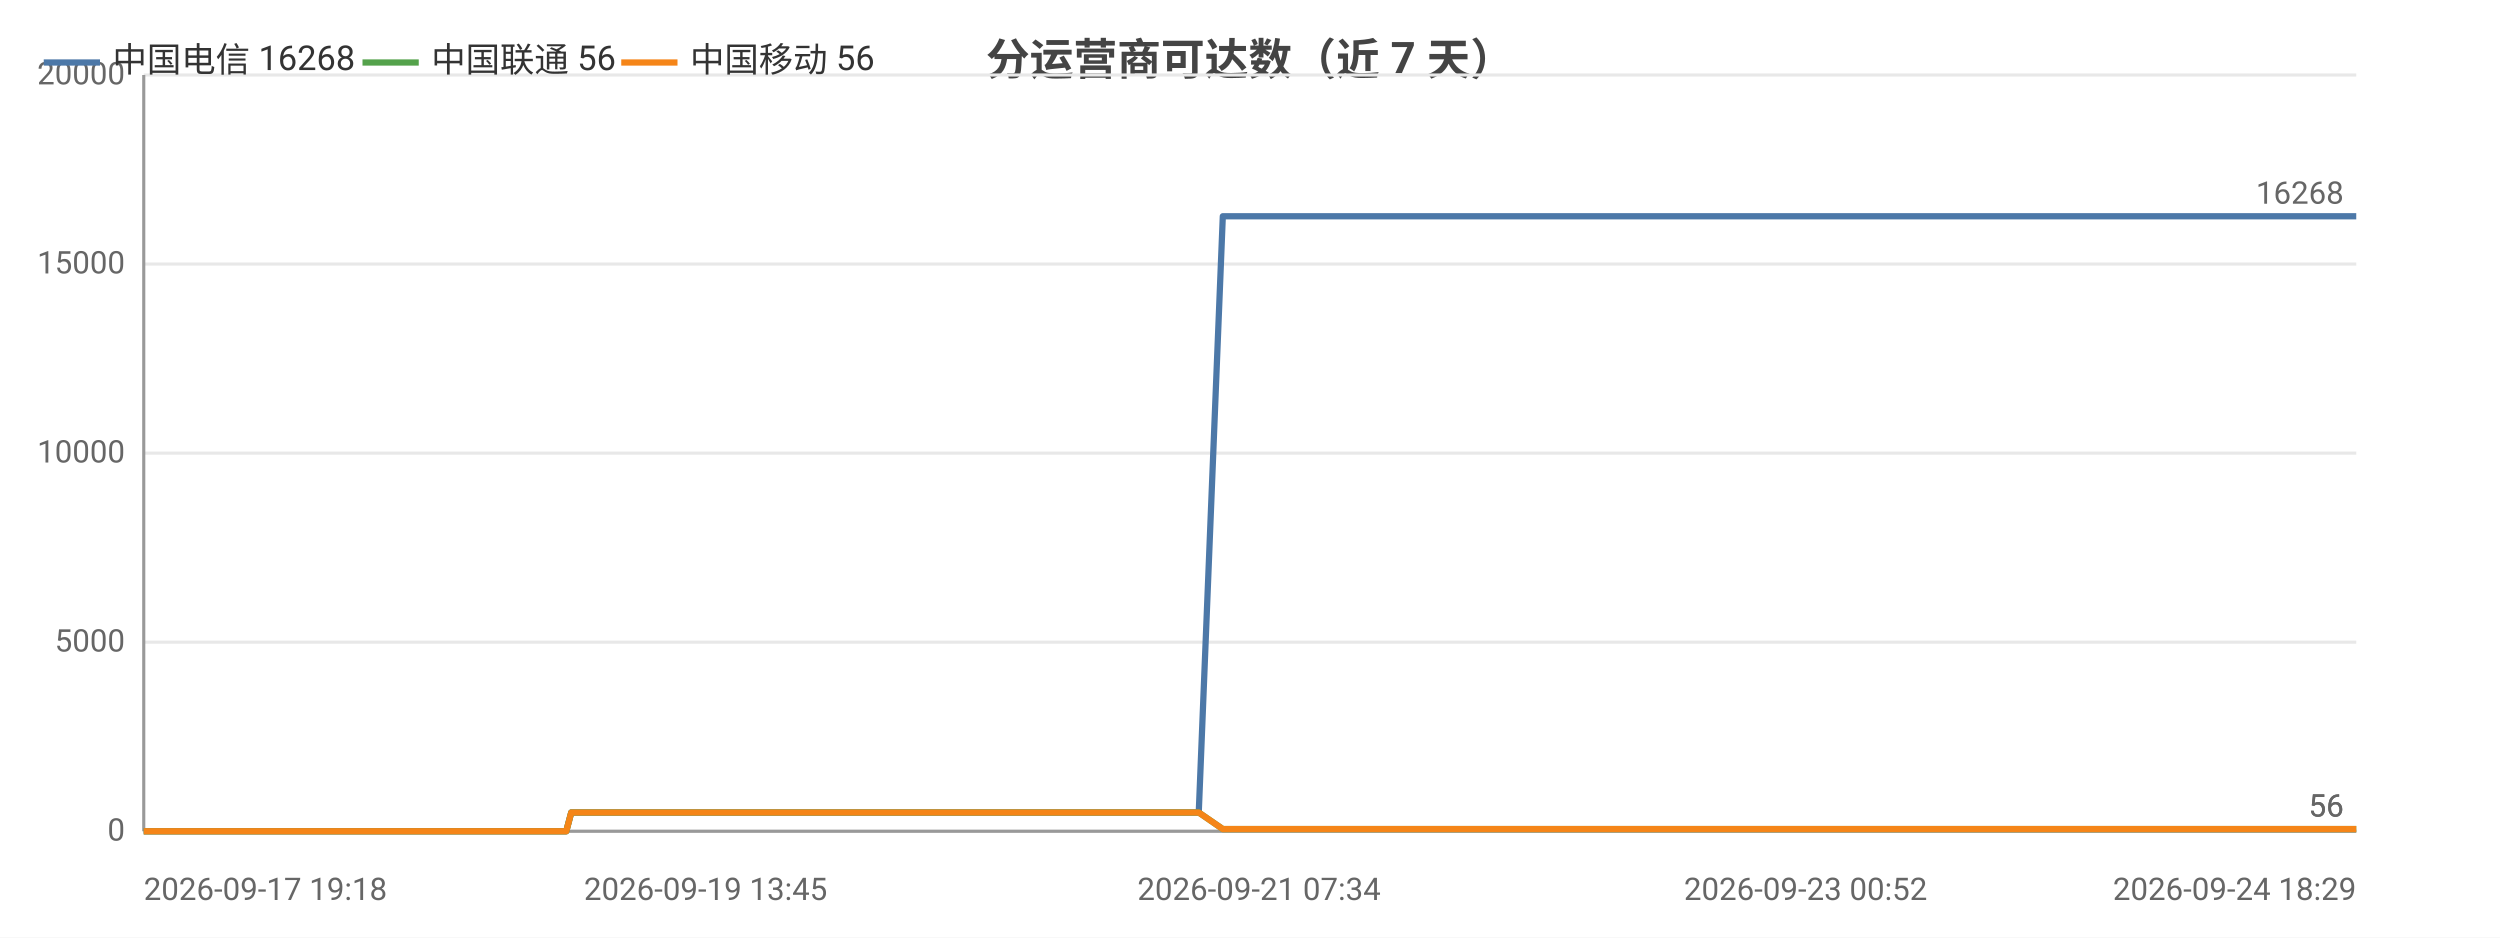
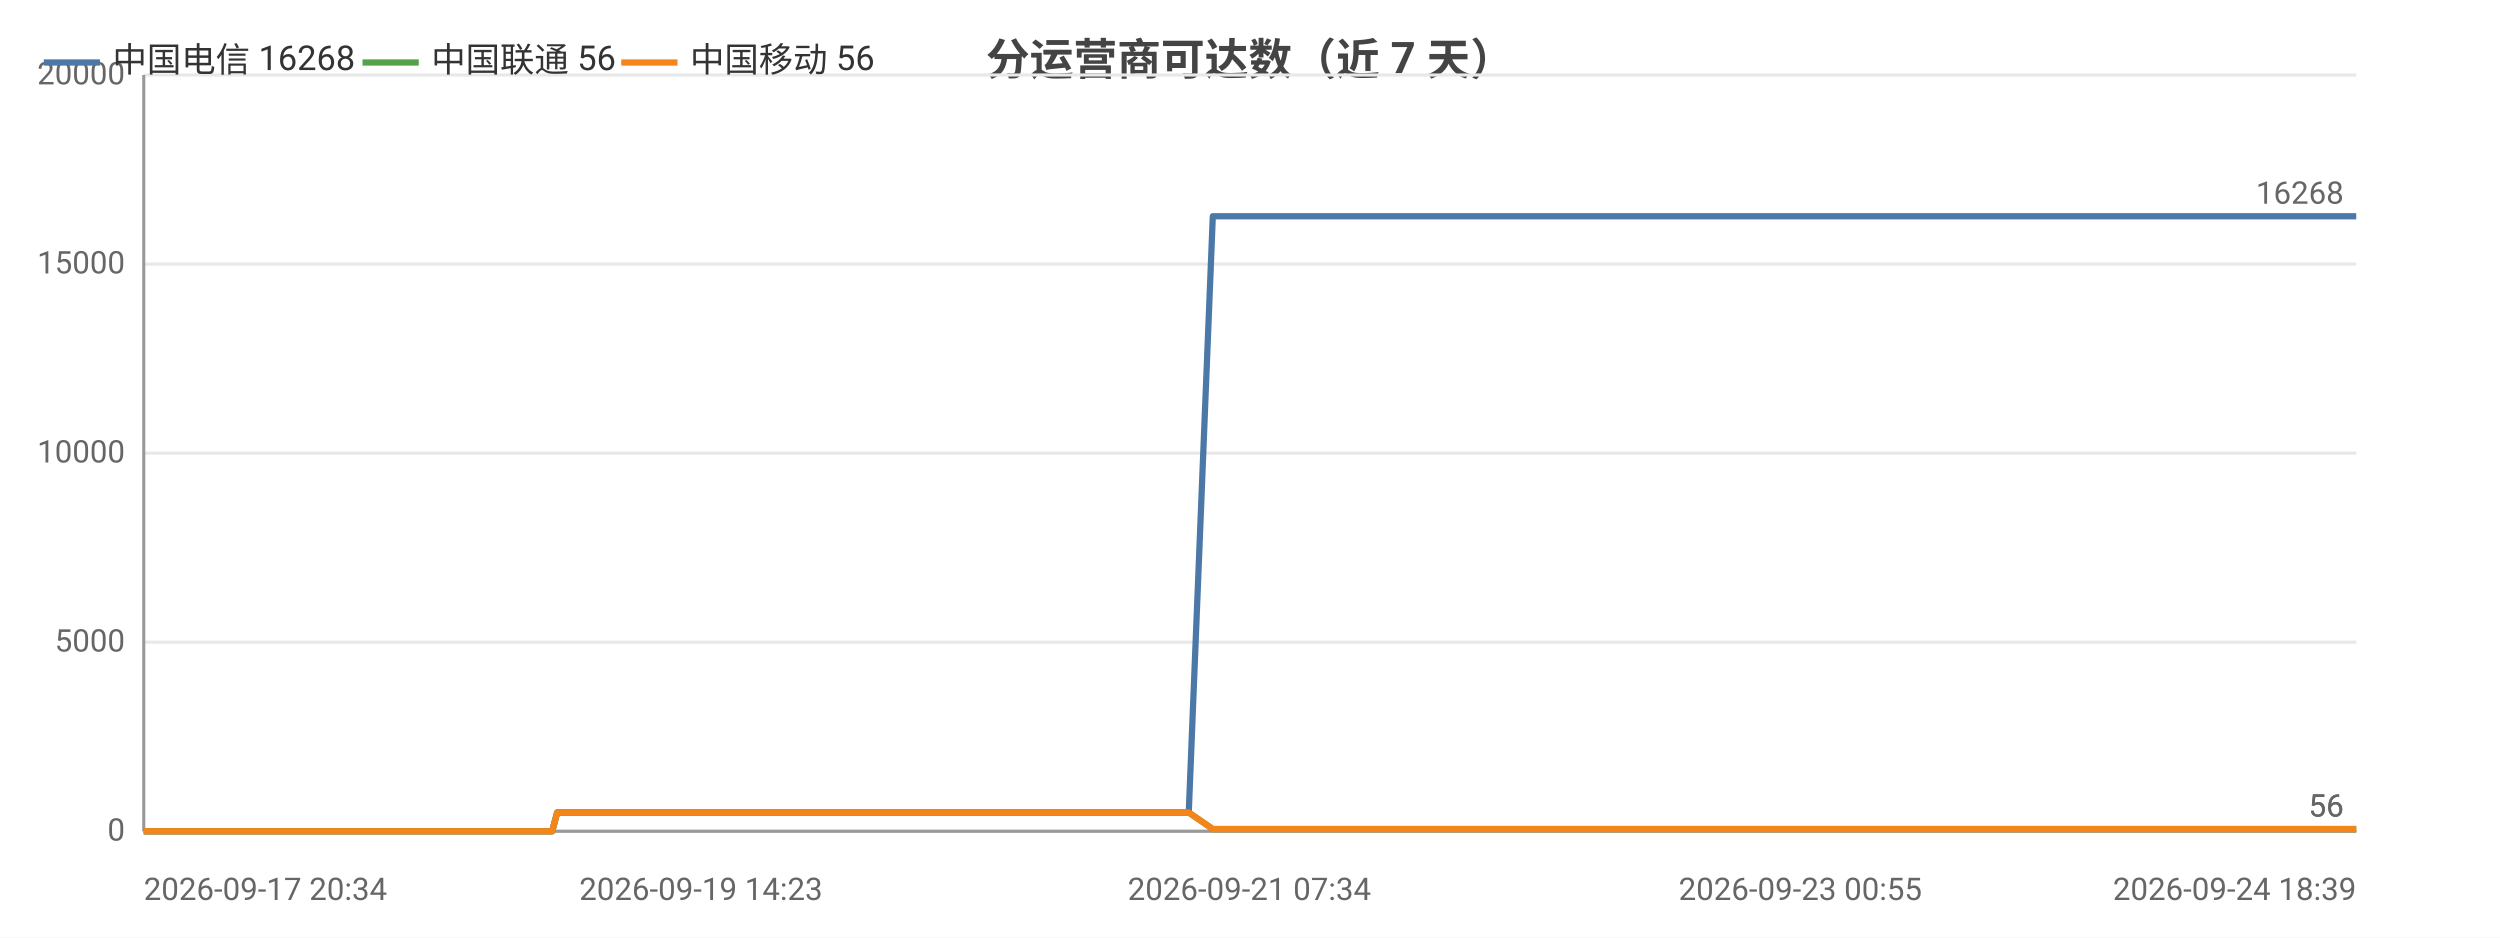
<svg xmlns="http://www.w3.org/2000/svg" width="800" height="300" viewBox="0 0 800 300">
  <rect width="800" height="300" fill="#ffffff" />
  <style>text{font-family:system-ui,-apple-system,'Segoe UI',Roboto,'PingFang SC','Microsoft YaHei','Noto Sans CJK SC',sans-serif}.g{stroke:#e8e8e8;stroke-width:1}.a{stroke:#999;stroke-width:1}.t{font-size:10px;fill:#666}.m{font-size:10px;text-anchor:middle;fill:#666}.e{font-size:10px;text-anchor:end;fill:#666}.l{font-size:11px;fill:#333}.tt{font-size:14px;font-weight:600;text-anchor:middle;fill:#444}.em{font-size:13px;text-anchor:middle;fill:#999}</style>
  <text class="tt" x="400.0" y="24">分运营商可达数（近 7 天）</text>
  <line class="g" x1="46" y1="266" x2="754" y2="266" />
  <text class="e" x="40" y="269">0</text>
  <line class="g" x1="46" y1="205.5" x2="754" y2="205.5" />
  <text class="e" x="40" y="208.5">5000</text>
  <line class="g" x1="46" y1="145" x2="754" y2="145" />
  <text class="e" x="40" y="148">10000</text>
  <line class="g" x1="46" y1="84.5" x2="754" y2="84.5" />
  <text class="e" x="40" y="87.5">15000</text>
  <line class="g" x1="46" y1="24" x2="754" y2="24" />
  <text class="e" x="40" y="27">20000</text>
  <line class="a" x1="46" y1="24" x2="46" y2="266" />
  <line class="a" x1="46" y1="266" x2="754" y2="266" />
-   <polyline fill="none" stroke="#4c78a8" stroke-width="2" stroke-linejoin="round" points="46,266 46.0,266 51.4,266 51.4,266 53.3,266 56.3,266 59.6,266 59.6,266 64.0,266 64.1,266 65.6,266 69.1,266 71.7,266 71.7,266 83.1,266 83.1,266 85.0,266 90.6,266 98.1,266 107.1,266 107.1,266 108.7,266 112.1,266 112.1,266 121.6,266 125.5,266 125.6,266 126.9,266 141.5,266 149.2,266 149.3,266 151.3,266 151.3,266 155.8,266 162.8,266 165.4,266 165.5,266 168.5,266 170.1,266 179.6,266 179.7,266 181.2,266 182.8,260.0 182.8,260.0 189.0,260.0 203.5,260.0 203.5,260.0 205.5,260.0 213.4,260.0 213.5,260.0 213.5,260.0 215.3,260.0 216.3,260.0 217.3,260.0 225.8,260.0 228.5,260.0 228.5,260.0 230.4,260.0 235.5,260.0 241.2,260.0 243.3,260.0 243.3,260.0 245.2,260.0 247.6,260.0 254.1,260.0 256.3,260.0 256.3,260.0 257.9,260.0 262.7,260.0 264.8,260.0 264.8,260.0 265.2,260.0 266.8,260.0 269.2,260.0 270.8,260.0 286.8,260.0 286.9,260.0 288.9,260.0 292.0,260.0 295.0,260.0 295.9,260.0 311.6,260.0 311.6,260.0 313.3,260.0 319.1,260.0 321.3,260.0 333.9,260.0 333.9,260.0 335.6,260.0 338.9,260.0 346.7,260.0 347.3,260.0 349.5,260.0 349.8,260.0 358.5,260.0 358.6,260.0 360.1,260.0 360.6,260.0 365.3,260.0 371.5,260.0 372.1,260.0 375.1,260.0 375.1,260.0 377.1,260.0 383.5,260.0 383.6,260.0 391.3,69.2 391.3,69.2 391.4,69.2 394.0,69.2 402.9,69.2 402.9,69.2 405.0,69.2 410.9,69.2 416.0,69.2 416.0,69.2 416.3,69.2 416.4,69.2 418.3,69.2 427.3,69.2 432.3,69.2 432.3,69.2 443.0,69.2 443.0,69.2 443.3,69.2 443.4,69.2 445.3,69.2 454.3,69.2 459.9,69.2 460.0,69.2 466.7,69.2 466.7,69.2 468.3,69.2 470.8,69.2 472.8,69.2 479.8,69.2 479.9,69.2 481.5,69.2 492.7,69.2 492.7,69.2 495.2,69.2 507.0,69.2 507.0,69.2 508.7,69.2 514.3,69.2 523.4,69.2 527.7,69.2 527.8,69.2 535.0,69.2 535.1,69.2 545.6,69.2 550.3,69.2 552.3,69.2 552.3,69.2 552.4,69.2 562.6,69.2 564.1,69.2 564.6,69.2 565.8,69.2 565.9,69.2 575.8,69.2 575.9,69.2 575.9,69.2 577.8,69.2 578.0,69.2 591.7,69.2 591.8,69.2 593.3,69.2 599.1,69.2 599.2,69.2 607.8,69.2 614.1,69.2 615.8,69.2 622.7,69.2 632.7,69.2 638.2,69.2 639.7,69.2 645.5,69.2 645.5,69.2 653.0,69.2 658.2,69.2 659.9,69.2 660.0,69.2 660.1,69.2 666.4,69.2 671.9,69.2 671.9,69.2 673.7,69.2 674.4,69.2 674.4,69.2 679.4,69.2 714.2,69.2 714.3,69.2 714.3,69.2 714.3,69.2 734.1,69.2 736.0,69.2 738.9,69.2 738.9,69.2 740.7,69.2 754.0,69.2 754,69.2" />
+   <polyline fill="none" stroke="#4c78a8" stroke-width="2" stroke-linejoin="round" points="46,266 46.0,266 48.0,266 51.0,266 54.3,266 54.3,266 58.7,266 58.8,266 60.3,266 63.9,266 66.5,266 66.5,266 77.9,266 78.0,266 79.8,266 85.5,266 93.0,266 102.1,266 102.2,266 103.8,266 107.1,266 107.2,266 116.7,266 120.6,266 120.7,266 122.1,266 136.8,266 144.5,266 144.6,266 146.6,266 146.6,266 151.1,266 158.2,266 160.8,266 160.9,266 163.9,266 165.6,266 175.1,266 175.1,266 176.7,266 178.3,260.0 178.4,260.0 184.6,260.0 199.1,260.0 199.2,260.0 201.2,260.0 209.1,260.0 209.2,260.0 209.2,260.0 211.1,260.0 212.0,260.0 213.0,260.0 221.6,260.0 224.3,260.0 224.3,260.0 226.2,260.0 231.4,260.0 237.1,260.0 239.2,260.0 239.2,260.0 241.1,260.0 243.5,260.0 250.1,260.0 252.2,260.0 252.3,260.0 253.9,260.0 258.8,260.0 260.8,260.0 260.9,260.0 261.2,260.0 262.9,260.0 265.3,260.0 266.9,260.0 283.0,260.0 283.1,260.0 285.1,260.0 288.2,260.0 291.2,260.0 292.1,260.0 308.0,260.0 308.0,260.0 309.7,260.0 315.5,260.0 317.7,260.0 330.4,260.0 330.4,260.0 332.1,260.0 335.4,260.0 343.3,260.0 343.9,260.0 346.1,260.0 346.4,260.0 355.2,260.0 355.2,260.0 356.8,260.0 357.3,260.0 362.0,260.0 368.2,260.0 368.9,260.0 371.8,260.0 371.9,260.0 373.9,260.0 380.3,260.0 380.4,260.0 388.1,69.2 388.2,69.2 388.2,69.2 390.9,69.2 399.8,69.2 399.8,69.2 402.0,69.2 407.9,69.2 413.0,69.2 413.1,69.2 413.4,69.2 413.4,69.2 415.3,69.2 424.4,69.2 429.4,69.2 429.5,69.2 440.2,69.2 440.2,69.2 440.5,69.2 440.6,69.2 442.5,69.2 451.6,69.2 457.2,69.2 457.3,69.2 464.0,69.2 464.1,69.2 465.7,69.2 468.2,69.2 470.2,69.2 477.3,69.2 477.4,69.2 479.0,69.2 490.2,69.2 490.3,69.2 492.7,69.2 504.6,69.2 504.7,69.2 506.3,69.2 512.0,69.2 521.1,69.2 525.5,69.2 525.5,69.2 532.8,69.2 532.9,69.2 543.5,69.2 548.2,69.2 550.2,69.2 550.2,69.2 550.3,69.2 560.6,69.2 562.1,69.2 562.6,69.2 563.9,69.2 563.9,69.2 573.9,69.2 574.0,69.2 574.0,69.2 575.9,69.2 576.1,69.2 589.9,69.2 590.0,69.2 591.5,69.2 597.4,69.2 597.4,69.2 606.1,69.2 612.4,69.2 614.1,69.2 621.1,69.2 631.2,69.2 636.7,69.2 638.2,69.2 644.0,69.2 644.1,69.2 651.5,69.2 656.8,69.2 658.6,69.2 658.6,69.2 658.7,69.2 665.1,69.2 670.6,69.2 670.6,69.2 672.4,69.2 673.1,69.2 673.1,69.2 678.2,69.2 713.2,69.2 713.3,69.2 713.3,69.2 713.3,69.2 733.2,69.2 735.1,69.2 738.0,69.2 738.1,69.2 739.9,69.2 753.2,69.2 753.2,69.2 754,69.2" />
  <text class="t" x="750" y="65.2" text-anchor="end" fill="#4c78a8">16268</text>
-   <polyline fill="none" stroke="#54a24b" stroke-width="2" stroke-linejoin="round" points="46,266 46.0,266 51.4,266 51.4,266 53.3,266 56.3,266 59.6,266 59.6,266 64.0,266 64.1,266 65.6,266 69.1,266 71.7,266 71.7,266 83.1,266 83.1,266 85.0,266 90.6,266 98.1,266 107.1,266 107.1,266 108.7,266 112.1,266 112.1,266 121.6,266 125.5,266 125.6,266 126.9,266 141.5,266 149.2,266 149.3,266 151.3,266 151.3,266 155.8,266 162.8,266 165.4,266 165.5,266 168.5,266 170.1,266 179.6,266 179.7,266 181.2,266 182.8,260.0 182.8,260.0 189.0,260.0 203.5,260.0 203.5,260.0 205.5,260.0 213.4,260.0 213.5,260.0 213.5,260.0 215.3,260.0 216.3,260.0 217.3,260.0 225.8,260.0 228.5,260.0 228.5,260.0 230.4,260.0 235.5,260.0 241.2,260.0 243.3,260.0 243.3,260.0 245.2,260.0 247.6,260.0 254.1,260.0 256.3,260.0 256.3,260.0 257.9,260.0 262.7,260.0 264.8,260.0 264.8,260.0 265.2,260.0 266.8,260.0 269.2,260.0 270.8,260.0 286.8,260.0 286.9,260.0 288.9,260.0 292.0,260.0 295.0,260.0 295.9,260.0 311.6,260.0 311.6,260.0 313.3,260.0 319.1,260.0 321.3,260.0 333.9,260.0 333.9,260.0 335.6,260.0 338.9,260.0 346.7,260.0 347.3,260.0 349.5,260.0 349.8,260.0 358.5,260.0 358.6,260.0 360.1,260.0 360.6,260.0 365.3,260.0 371.5,260.0 372.1,260.0 375.1,260.0 375.1,260.0 377.1,260.0 383.5,260.0 383.6,260.0 391.3,265.3 391.3,265.3 391.4,265.3 394.0,265.3 402.9,265.3 402.9,265.3 405.0,265.3 410.9,265.3 416.0,265.3 416.0,265.3 416.3,265.3 416.4,265.3 418.3,265.3 427.3,265.3 432.3,265.3 432.3,265.3 443.0,265.3 443.0,265.3 443.3,265.3 443.4,265.3 445.3,265.3 454.3,265.3 459.9,265.3 460.0,265.3 466.7,265.3 466.7,265.3 468.3,265.3 470.8,265.3 472.8,265.3 479.8,265.3 479.9,265.3 481.5,265.3 492.7,265.3 492.7,265.3 495.2,265.3 507.0,265.3 507.0,265.3 508.7,265.3 514.3,265.3 523.4,265.3 527.7,265.3 527.8,265.3 535.0,265.3 535.1,265.3 545.6,265.3 550.3,265.3 552.3,265.3 552.3,265.3 552.4,265.3 562.6,265.3 564.1,265.3 564.6,265.3 565.8,265.3 565.9,265.3 575.8,265.3 575.9,265.3 575.9,265.3 577.8,265.3 578.0,265.3 591.7,265.3 591.8,265.3 593.3,265.3 599.1,265.3 599.2,265.3 607.8,265.3 614.1,265.3 615.8,265.3 622.7,265.3 632.7,265.3 638.2,265.3 639.7,265.3 645.5,265.3 645.5,265.3 653.0,265.3 658.2,265.3 659.9,265.3 660.0,265.3 660.1,265.3 666.4,265.3 671.9,265.3 671.9,265.3 673.7,265.3 674.4,265.3 674.4,265.3 679.4,265.3 714.2,265.3 714.3,265.3 714.3,265.3 714.3,265.3 734.1,265.3 736.0,265.3 738.9,265.3 738.9,265.3 740.7,265.3 754.0,265.3 754,265.3" />
+   <polyline fill="none" stroke="#54a24b" stroke-width="2" stroke-linejoin="round" points="46,266 46.0,266 48.0,266 51.0,266 54.3,266 54.3,266 58.7,266 58.8,266 60.3,266 63.9,266 66.5,266 66.5,266 77.9,266 78.0,266 79.8,266 85.5,266 93.0,266 102.1,266 102.2,266 103.8,266 107.1,266 107.2,266 116.7,266 120.6,266 120.7,266 122.1,266 136.8,266 144.5,266 144.6,266 146.6,266 146.6,266 151.1,266 158.2,266 160.8,266 160.9,266 163.9,266 165.6,266 175.1,266 175.1,266 176.7,266 178.3,260.0 178.4,260.0 184.6,260.0 199.1,260.0 199.2,260.0 201.2,260.0 209.1,260.0 209.2,260.0 209.2,260.0 211.1,260.0 212.0,260.0 213.0,260.0 221.6,260.0 224.3,260.0 224.3,260.0 226.2,260.0 231.4,260.0 237.1,260.0 239.2,260.0 239.2,260.0 241.1,260.0 243.5,260.0 250.1,260.0 252.2,260.0 252.3,260.0 253.9,260.0 258.8,260.0 260.8,260.0 260.9,260.0 261.2,260.0 262.9,260.0 265.3,260.0 266.9,260.0 283.0,260.0 283.1,260.0 285.1,260.0 288.2,260.0 291.2,260.0 292.1,260.0 308.0,260.0 308.0,260.0 309.7,260.0 315.5,260.0 317.7,260.0 330.4,260.0 330.4,260.0 332.1,260.0 335.4,260.0 343.3,260.0 343.9,260.0 346.1,260.0 346.4,260.0 355.2,260.0 355.2,260.0 356.8,260.0 357.3,260.0 362.0,260.0 368.2,260.0 368.9,260.0 371.8,260.0 371.9,260.0 373.9,260.0 380.3,260.0 380.4,260.0 388.1,265.3 388.2,265.3 388.2,265.3 390.9,265.3 399.8,265.3 399.8,265.3 402.0,265.3 407.9,265.3 413.0,265.3 413.1,265.3 413.4,265.3 413.4,265.3 415.3,265.3 424.4,265.3 429.4,265.3 429.5,265.3 440.2,265.3 440.2,265.3 440.5,265.3 440.6,265.3 442.5,265.3 451.6,265.3 457.2,265.3 457.3,265.3 464.0,265.3 464.1,265.3 465.7,265.3 468.2,265.3 470.2,265.3 477.3,265.3 477.4,265.3 479.0,265.3 490.2,265.3 490.3,265.3 492.7,265.3 504.6,265.3 504.7,265.3 506.3,265.3 512.0,265.3 521.1,265.3 525.5,265.3 525.5,265.3 532.8,265.3 532.9,265.3 543.5,265.3 548.2,265.3 550.2,265.3 550.2,265.3 550.3,265.3 560.6,265.3 562.1,265.3 562.6,265.3 563.9,265.3 563.9,265.3 573.9,265.3 574.0,265.3 574.0,265.3 575.9,265.3 576.1,265.3 589.9,265.3 590.0,265.3 591.5,265.3 597.4,265.3 597.4,265.3 606.1,265.3 612.4,265.3 614.1,265.3 621.1,265.3 631.2,265.3 636.7,265.3 638.2,265.3 644.0,265.3 644.1,265.3 651.5,265.3 656.8,265.3 658.6,265.3 658.6,265.3 658.7,265.3 665.1,265.3 670.6,265.3 670.6,265.3 672.4,265.3 673.1,265.3 673.1,265.3 678.2,265.3 713.2,265.3 713.3,265.3 713.3,265.3 713.3,265.3 733.2,265.3 735.1,265.3 738.0,265.3 738.1,265.3 739.9,265.3 753.2,265.3 753.2,265.3 754,265.3" />
  <text class="t" x="750" y="261.3" text-anchor="end" fill="#54a24b">56</text>
-   <polyline fill="none" stroke="#f58518" stroke-width="2" stroke-linejoin="round" points="46,266 46.0,266 51.4,266 51.4,266 53.3,266 56.3,266 59.6,266 59.6,266 64.0,266 64.1,266 65.6,266 69.1,266 71.7,266 71.7,266 83.1,266 83.1,266 85.0,266 90.6,266 98.1,266 107.1,266 107.1,266 108.7,266 112.1,266 112.1,266 121.6,266 125.5,266 125.6,266 126.9,266 141.5,266 149.2,266 149.3,266 151.3,266 151.3,266 155.8,266 162.8,266 165.4,266 165.5,266 168.5,266 170.1,266 179.6,266 179.7,266 181.2,266 182.8,260.0 182.8,260.0 189.0,260.0 203.5,260.0 203.5,260.0 205.5,260.0 213.4,260.0 213.5,260.0 213.5,260.0 215.3,260.0 216.3,260.0 217.3,260.0 225.8,260.0 228.5,260.0 228.5,260.0 230.4,260.0 235.5,260.0 241.2,260.0 243.3,260.0 243.3,260.0 245.2,260.0 247.6,260.0 254.1,260.0 256.3,260.0 256.3,260.0 257.9,260.0 262.7,260.0 264.8,260.0 264.8,260.0 265.2,260.0 266.8,260.0 269.2,260.0 270.8,260.0 286.8,260.0 286.9,260.0 288.9,260.0 292.0,260.0 295.0,260.0 295.9,260.0 311.6,260.0 311.6,260.0 313.3,260.0 319.1,260.0 321.3,260.0 333.9,260.0 333.9,260.0 335.6,260.0 338.9,260.0 346.7,260.0 347.3,260.0 349.5,260.0 349.8,260.0 358.5,260.0 358.6,260.0 360.1,260.0 360.6,260.0 365.3,260.0 371.5,260.0 372.1,260.0 375.1,260.0 375.1,260.0 377.1,260.0 383.5,260.0 383.6,260.0 391.3,265.3 391.3,265.3 391.4,265.3 394.0,265.3 402.9,265.3 402.9,265.3 405.0,265.3 410.9,265.3 416.0,265.3 416.0,265.3 416.3,265.3 416.4,265.3 418.3,265.3 427.3,265.3 432.3,265.3 432.3,265.3 443.0,265.3 443.0,265.3 443.3,265.3 443.4,265.3 445.3,265.3 454.3,265.3 459.9,265.3 460.0,265.3 466.7,265.3 466.7,265.3 468.3,265.3 470.8,265.3 472.8,265.3 479.8,265.3 479.9,265.3 481.5,265.3 492.7,265.3 492.7,265.3 495.2,265.3 507.0,265.3 507.0,265.3 508.7,265.3 514.3,265.3 523.4,265.3 527.7,265.3 527.8,265.3 535.0,265.3 535.1,265.3 545.6,265.3 550.3,265.3 552.3,265.3 552.3,265.3 552.4,265.3 562.6,265.3 564.1,265.3 564.6,265.3 565.8,265.3 565.9,265.3 575.8,265.3 575.9,265.3 575.9,265.3 577.8,265.3 578.0,265.3 591.7,265.3 591.8,265.3 593.3,265.3 599.1,265.3 599.2,265.3 607.8,265.3 614.1,265.3 615.8,265.3 622.7,265.3 632.7,265.3 638.2,265.3 639.7,265.3 645.5,265.3 645.5,265.3 653.0,265.3 658.2,265.3 659.9,265.3 660.0,265.3 660.1,265.3 666.4,265.3 671.9,265.3 671.9,265.3 673.7,265.3 674.4,265.3 674.4,265.3 679.4,265.3 714.2,265.3 714.3,265.3 714.3,265.3 714.3,265.3 734.1,265.3 736.0,265.3 738.9,265.3 738.9,265.3 740.7,265.3 754.0,265.3 754,265.3" />
+   <polyline fill="none" stroke="#f58518" stroke-width="2" stroke-linejoin="round" points="46,266 46.0,266 48.0,266 51.0,266 54.3,266 54.3,266 58.7,266 58.8,266 60.3,266 63.9,266 66.5,266 66.5,266 77.9,266 78.0,266 79.8,266 85.5,266 93.0,266 102.1,266 102.2,266 103.8,266 107.1,266 107.2,266 116.7,266 120.6,266 120.7,266 122.1,266 136.8,266 144.5,266 144.6,266 146.6,266 146.6,266 151.1,266 158.2,266 160.8,266 160.9,266 163.9,266 165.6,266 175.1,266 175.1,266 176.7,266 178.3,260.0 178.4,260.0 184.6,260.0 199.1,260.0 199.2,260.0 201.2,260.0 209.1,260.0 209.2,260.0 209.2,260.0 211.1,260.0 212.0,260.0 213.0,260.0 221.6,260.0 224.3,260.0 224.3,260.0 226.2,260.0 231.4,260.0 237.1,260.0 239.2,260.0 239.2,260.0 241.1,260.0 243.5,260.0 250.1,260.0 252.2,260.0 252.3,260.0 253.9,260.0 258.8,260.0 260.8,260.0 260.9,260.0 261.2,260.0 262.9,260.0 265.3,260.0 266.9,260.0 283.0,260.0 283.1,260.0 285.1,260.0 288.2,260.0 291.2,260.0 292.1,260.0 308.0,260.0 308.0,260.0 309.7,260.0 315.5,260.0 317.7,260.0 330.4,260.0 330.4,260.0 332.1,260.0 335.4,260.0 343.3,260.0 343.9,260.0 346.1,260.0 346.4,260.0 355.2,260.0 355.2,260.0 356.8,260.0 357.3,260.0 362.0,260.0 368.2,260.0 368.9,260.0 371.8,260.0 371.9,260.0 373.9,260.0 380.3,260.0 380.4,260.0 388.1,265.3 388.2,265.3 388.2,265.3 390.9,265.3 399.8,265.3 399.8,265.3 402.0,265.3 407.9,265.3 413.0,265.3 413.1,265.3 413.4,265.3 413.4,265.3 415.3,265.3 424.4,265.3 429.4,265.3 429.5,265.3 440.2,265.3 440.2,265.3 440.5,265.3 440.6,265.3 442.5,265.3 451.6,265.3 457.2,265.3 457.3,265.3 464.0,265.3 464.1,265.3 465.7,265.3 468.2,265.3 470.2,265.3 477.3,265.3 477.4,265.3 479.0,265.3 490.2,265.3 490.3,265.3 492.7,265.3 504.6,265.3 504.7,265.3 506.3,265.3 512.0,265.3 521.1,265.3 525.5,265.3 525.5,265.3 532.8,265.3 532.9,265.3 543.5,265.3 548.2,265.3 550.2,265.3 550.2,265.3 550.3,265.3 560.6,265.3 562.1,265.3 562.6,265.3 563.9,265.3 563.9,265.3 573.9,265.3 574.0,265.3 574.0,265.3 575.9,265.3 576.1,265.3 589.9,265.3 590.0,265.3 591.5,265.3 597.4,265.3 597.4,265.3 606.1,265.3 612.4,265.3 614.1,265.3 621.1,265.3 631.2,265.3 636.7,265.3 638.2,265.3 644.0,265.3 644.1,265.3 651.5,265.3 656.8,265.3 658.6,265.3 658.6,265.3 658.7,265.3 665.1,265.3 670.6,265.3 670.6,265.3 672.4,265.3 673.1,265.3 673.1,265.3 678.2,265.3 713.2,265.3 713.3,265.3 713.3,265.3 713.3,265.3 733.2,265.3 735.1,265.3 738.0,265.3 738.1,265.3 739.9,265.3 753.2,265.3 753.2,265.3 754,265.3" />
  <text class="t" x="750" y="261.3" text-anchor="end" fill="#f58518">56</text>
-   <text class="t" x="46" y="288">2026-09-17 19:18</text>
-   <text class="m" x="225.8" y="288">2026-09-19 13:45</text>
-   <text class="m" x="402.9" y="288">2026-09-21 07:34</text>
-   <text class="m" x="577.8" y="288">2026-09-23 00:52</text>
-   <text class="e" x="754" y="288">2026-09-24 18:29</text>
+   <text class="t" x="46" y="288">2026-09-17 20:34</text>
+   <text class="m" x="224.3" y="288">2026-09-19 14:23</text>
+   <text class="m" x="399.8" y="288">2026-09-21 07:34</text>
+   <text class="m" x="576.1" y="288">2026-09-23 00:55</text>
+   <text class="e" x="754" y="288">2026-09-24 18:39</text>
  <line x1="14" y1="20" x2="32" y2="20" stroke="#4c78a8" stroke-width="2" />
  <text class="l" x="36" y="23">中国电信 16268</text>
  <line x1="116.0" y1="20" x2="134.0" y2="20" stroke="#54a24b" stroke-width="2" />
  <text class="l" x="138.0" y="23">中国联通 56</text>
  <line x1="198.8" y1="20" x2="216.8" y2="20" stroke="#f58518" stroke-width="2" />
  <text class="l" x="220.8" y="23">中国移动 56</text>
</svg>
